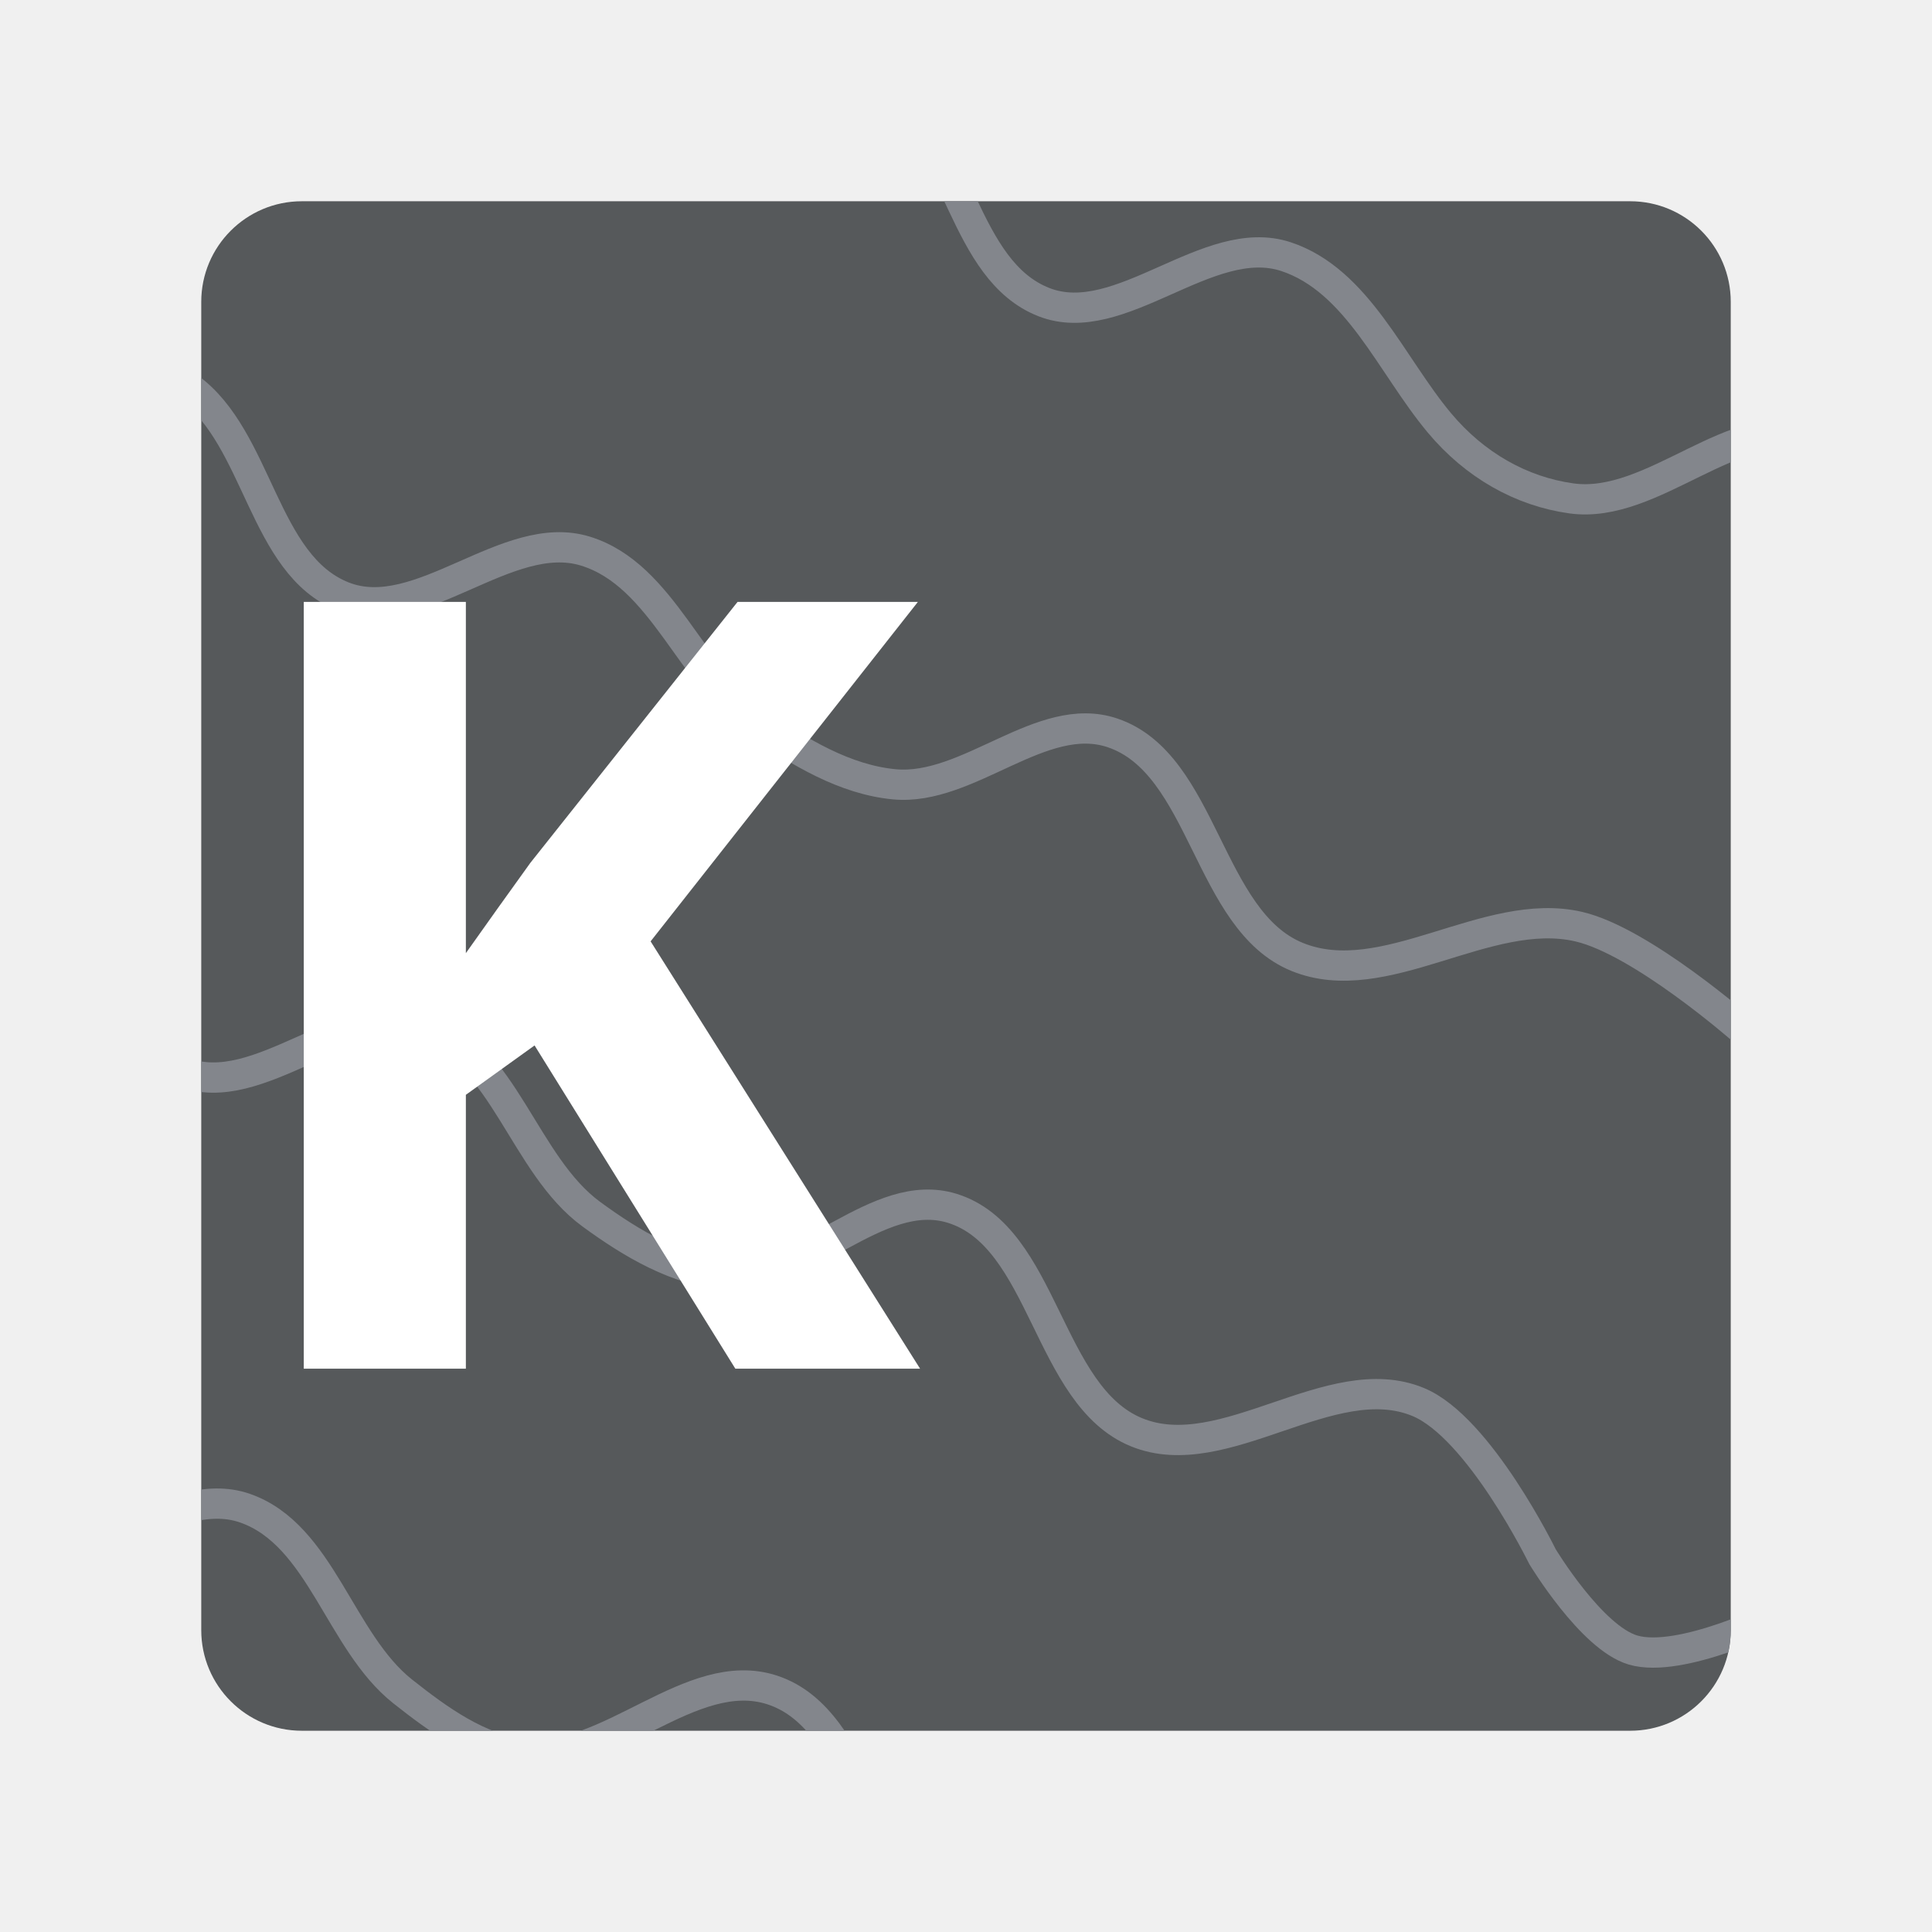
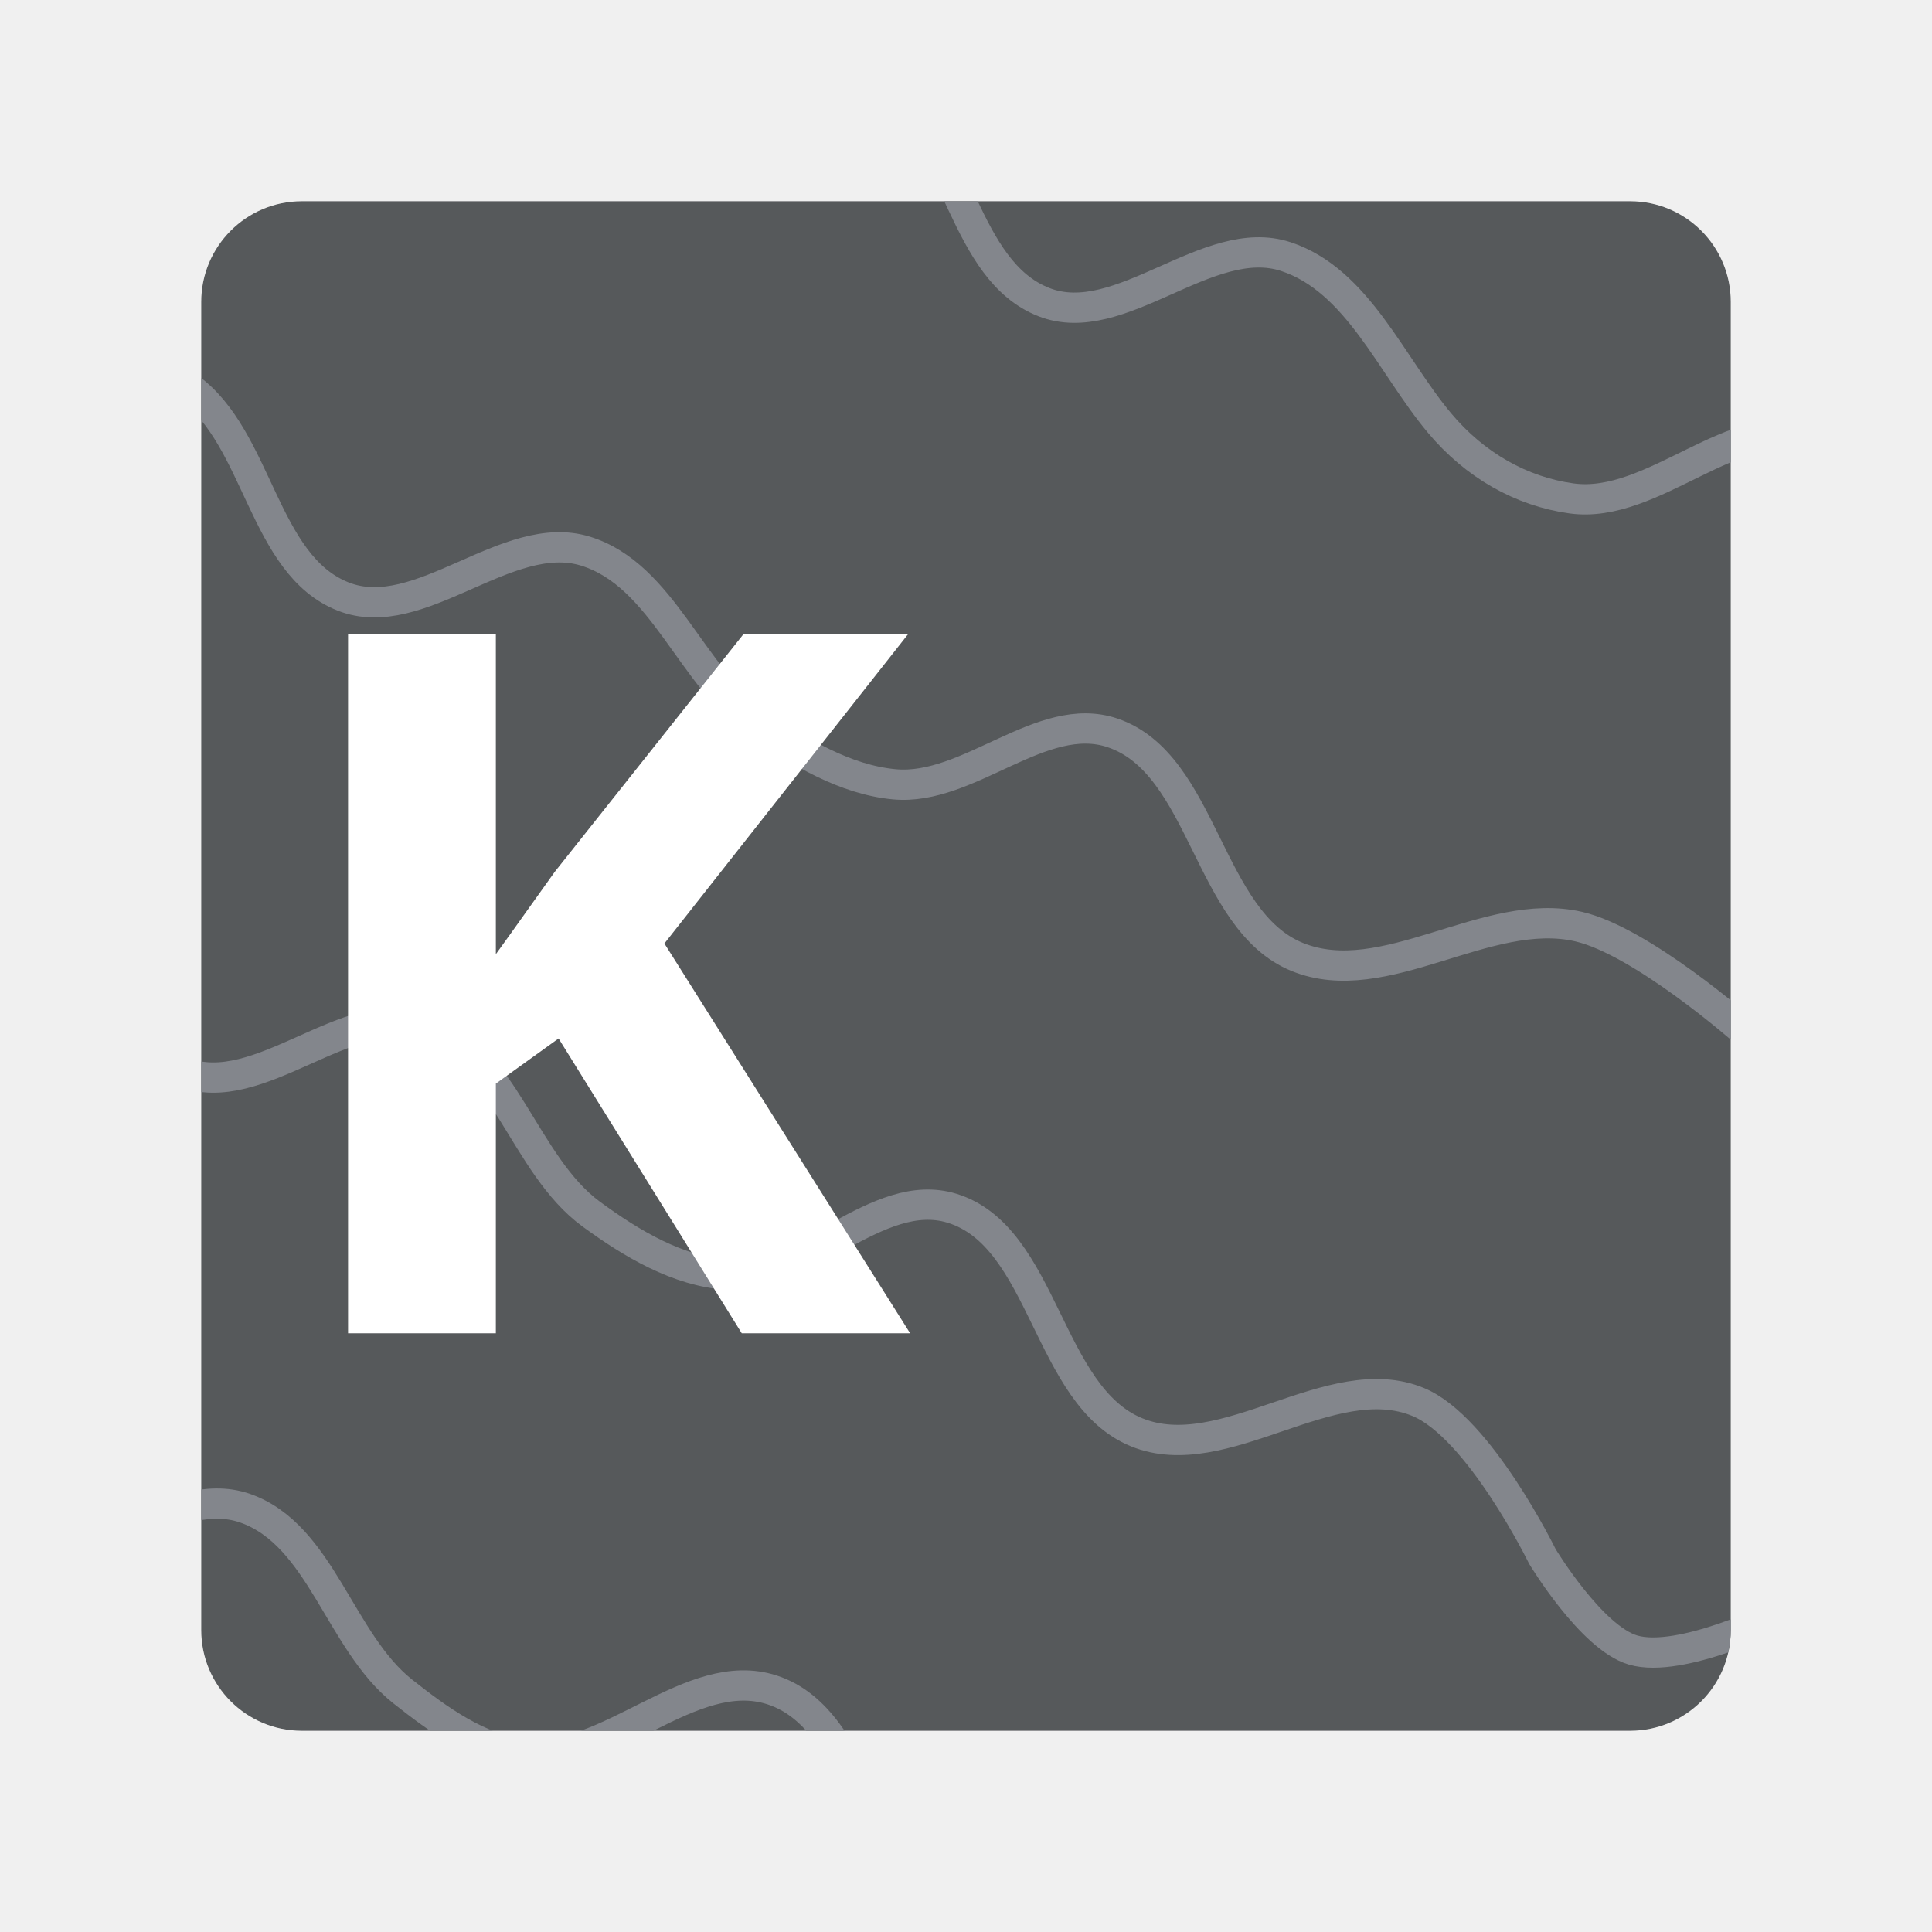
- <svg xmlns="http://www.w3.org/2000/svg" version="1.1" viewBox="0 0 192 192">
-   <defs>
+ <svg xmlns="http://www.w3.org/2000/svg" version="1.1" viewBox="0 0 192 192" id="svg30">
+   <defs id="defs14">
    <clipPath id="clipPath4">
-       <rect class="a" x="20" y="20" width="152" height="152" rx="10" style="fill:#56595b" />
+       <rect class="a" x="20" y="20" width="152" height="152" rx="10" style="fill:#56595b" id="rect2" />
    </clipPath>
    <clipPath id="clipPath5">
-       <rect class="a" x="20" y="20" width="152" height="152" rx="10" style="fill:#56595b" />
+       <rect class="a" x="20" y="20" width="152" height="152" rx="10" style="fill:#56595b" id="rect5" />
    </clipPath>
    <clipPath id="clipPath7">
-       <rect class="a" x="20" y="20" width="152" height="152" rx="10" style="fill:#56595b" />
+       <rect class="a" x="20" y="20" width="152" height="152" rx="10" style="fill:#56595b" id="rect8" />
    </clipPath>
    <clipPath id="clipPath8">
-       <rect class="a" x="20" y="20" width="152" height="152" rx="10" style="fill:#56595b" />
+       <rect class="a" x="20" y="20" width="152" height="152" rx="10" style="fill:#56595b" id="rect11" />
    </clipPath>
  </defs>
-   <rect class="a" x="20" y="20" width="152" height="152" rx="10" style="fill:#56595b" />
-   <path d="m9.745 35.516s6.461 1.145 9.027 3.009c6.964 5.057 7.337 17.615 15.347 20.763 7.598 2.986 16.274-6.927 24.073-4.514 7.724 2.39 10.487 12.575 17.152 17.152 4.072 2.796 8.623 5.559 13.541 6.018 7.388 0.69 14.633-7.483 21.666-5.115 9.117 3.069 9.448 18.636 18.356 22.268 8.688 3.542 18.844-5.124 27.985-3.009 6.236 1.443 16.249 10.231 16.249 10.231" clip-path="url(#clipPath8)" style="fill:none;stroke-linecap:round;stroke-linejoin:round;stroke-width:3.009;stroke:#83868c" />
-   <path d="m-6.203 82.76s6.461 1.145 9.027 3.009c6.964 5.057 7.337 17.615 15.347 20.763 7.598 2.986 16.35-7.161 24.073-4.514 7.853 2.692 9.816 13.737 16.514 18.642 3.985 2.918 8.612 5.697 13.541 6.018 7.737 0.505 14.889-8.872 22.304-6.605 9.199 2.813 9.448 18.636 18.356 22.268 8.688 3.542 19.319-6.604 27.985-3.009 6.062 2.515 12.337 15.347 12.337 15.347s4.87 8.092 9.015 9.302c4.723 1.379 14.363-3.404 14.363-3.404" clip-path="url(#clipPath7)" style="fill:none;stroke-linecap:round;stroke-linejoin:round;stroke-width:3.009;stroke:#83868c" />
-   <path d="m79.359 6.249s6.461 1.145 9.027 3.009c6.964 5.057 7.337 17.615 15.347 20.763 7.598 2.986 16.324-7.083 24.073-4.514 7.109 2.357 10.433 10.768 15.237 16.514 3.514 4.203 8.126 6.814 13.116 7.508 8.167 1.135 16.176-8.552 24.006-5.967 9.134 3.016 9.448 18.636 18.356 22.268 8.688 3.542 18.844-5.124 27.985-3.009 6.236 1.443 16.249 10.231 16.249 10.231" clip-path="url(#clipPath5)" style="fill:none;stroke-linecap:round;stroke-linejoin:round;stroke-width:3.009;stroke:#83868c" />
-   <path d="m-24.077 130.63s6.461 1.145 9.027 3.009c6.964 5.057 7.337 17.615 15.347 20.763 7.598 2.986 16.37-7.218 24.073-4.514 7.556 2.653 9.38 13.25 15.663 18.216 3.548 2.804 7.558 5.727 12.052 6.231 8.434 0.946 16.572-9.012 24.645-6.392 9.149 2.969 9.448 18.636 18.356 22.268 8.688 3.542 19.319-6.604 27.985-3.009 6.062 2.515 12.337 15.347 12.337 15.347s4.87 8.092 9.015 9.302c4.723 1.379 14.363-3.404 14.363-3.404" clip-path="url(#clipPath4)" style="fill:none;stroke-linecap:round;stroke-linejoin:round;stroke-width:3.009;stroke:#83868c" />
-   <text x="97.629" y="136.022" style="fill:#ffffff;font-family:Now;font-size:106.72px;font-weight:bold;stroke-linecap:round;stroke-linejoin:round;stroke-width:57.174;text-align:center;text-anchor:middle" xml:space="preserve">
-     <tspan x="97.629" y="136.022" style="stroke-width:57.174">K</tspan>
+   <rect class="a" x="20" y="20" width="152" height="152" rx="10" style="fill:#56595b" id="rect16" />
+   <path d="m9.745 35.516s6.461 1.145 9.027 3.009c6.964 5.057 7.337 17.615 15.347 20.763 7.598 2.986 16.274-6.927 24.073-4.514 7.724 2.39 10.487 12.575 17.152 17.152 4.072 2.796 8.623 5.559 13.541 6.018 7.388 0.69 14.633-7.483 21.666-5.115 9.117 3.069 9.448 18.636 18.356 22.268 8.688 3.542 18.844-5.124 27.985-3.009 6.236 1.443 16.249 10.231 16.249 10.231" clip-path="url(#clipPath8)" style="fill:none;stroke-linecap:round;stroke-linejoin:round;stroke-width:3.009;stroke:#83868c" id="path18" />
+   <path d="m-6.203 82.76s6.461 1.145 9.027 3.009c6.964 5.057 7.337 17.615 15.347 20.763 7.598 2.986 16.35-7.161 24.073-4.514 7.853 2.692 9.816 13.737 16.514 18.642 3.985 2.918 8.612 5.697 13.541 6.018 7.737 0.505 14.889-8.872 22.304-6.605 9.199 2.813 9.448 18.636 18.356 22.268 8.688 3.542 19.319-6.604 27.985-3.009 6.062 2.515 12.337 15.347 12.337 15.347s4.87 8.092 9.015 9.302c4.723 1.379 14.363-3.404 14.363-3.404" clip-path="url(#clipPath7)" style="fill:none;stroke-linecap:round;stroke-linejoin:round;stroke-width:3.009;stroke:#83868c" id="path20" />
+   <path d="m79.359 6.249s6.461 1.145 9.027 3.009c6.964 5.057 7.337 17.615 15.347 20.763 7.598 2.986 16.324-7.083 24.073-4.514 7.109 2.357 10.433 10.768 15.237 16.514 3.514 4.203 8.126 6.814 13.116 7.508 8.167 1.135 16.176-8.552 24.006-5.967 9.134 3.016 9.448 18.636 18.356 22.268 8.688 3.542 18.844-5.124 27.985-3.009 6.236 1.443 16.249 10.231 16.249 10.231" clip-path="url(#clipPath5)" style="fill:none;stroke-linecap:round;stroke-linejoin:round;stroke-width:3.009;stroke:#83868c" id="path22" />
+   <path d="m-24.077 130.63s6.461 1.145 9.027 3.009c6.964 5.057 7.337 17.615 15.347 20.763 7.598 2.986 16.37-7.218 24.073-4.514 7.556 2.653 9.38 13.25 15.663 18.216 3.548 2.804 7.558 5.727 12.052 6.231 8.434 0.946 16.572-9.012 24.645-6.392 9.149 2.969 9.448 18.636 18.356 22.268 8.688 3.542 19.319-6.604 27.985-3.009 6.062 2.515 12.337 15.347 12.337 15.347s4.87 8.092 9.015 9.302c4.723 1.379 14.363-3.404 14.363-3.404" clip-path="url(#clipPath4)" style="fill:none;stroke-linecap:round;stroke-linejoin:round;stroke-width:3.009;stroke:#83868c" id="path24" />
+   <text x="96.099" y="132.5" style="font-weight:bold;font-size:97.333px;font-family:Now;text-align:center;text-anchor:middle;fill:#ffffff;stroke-width:52.145;stroke-linecap:round;stroke-linejoin:round" xml:space="preserve" id="text28">
+     <tspan x="96.099" y="132.5" style="stroke-width:52.145" id="tspan26">K</tspan>
  </text>
</svg>
